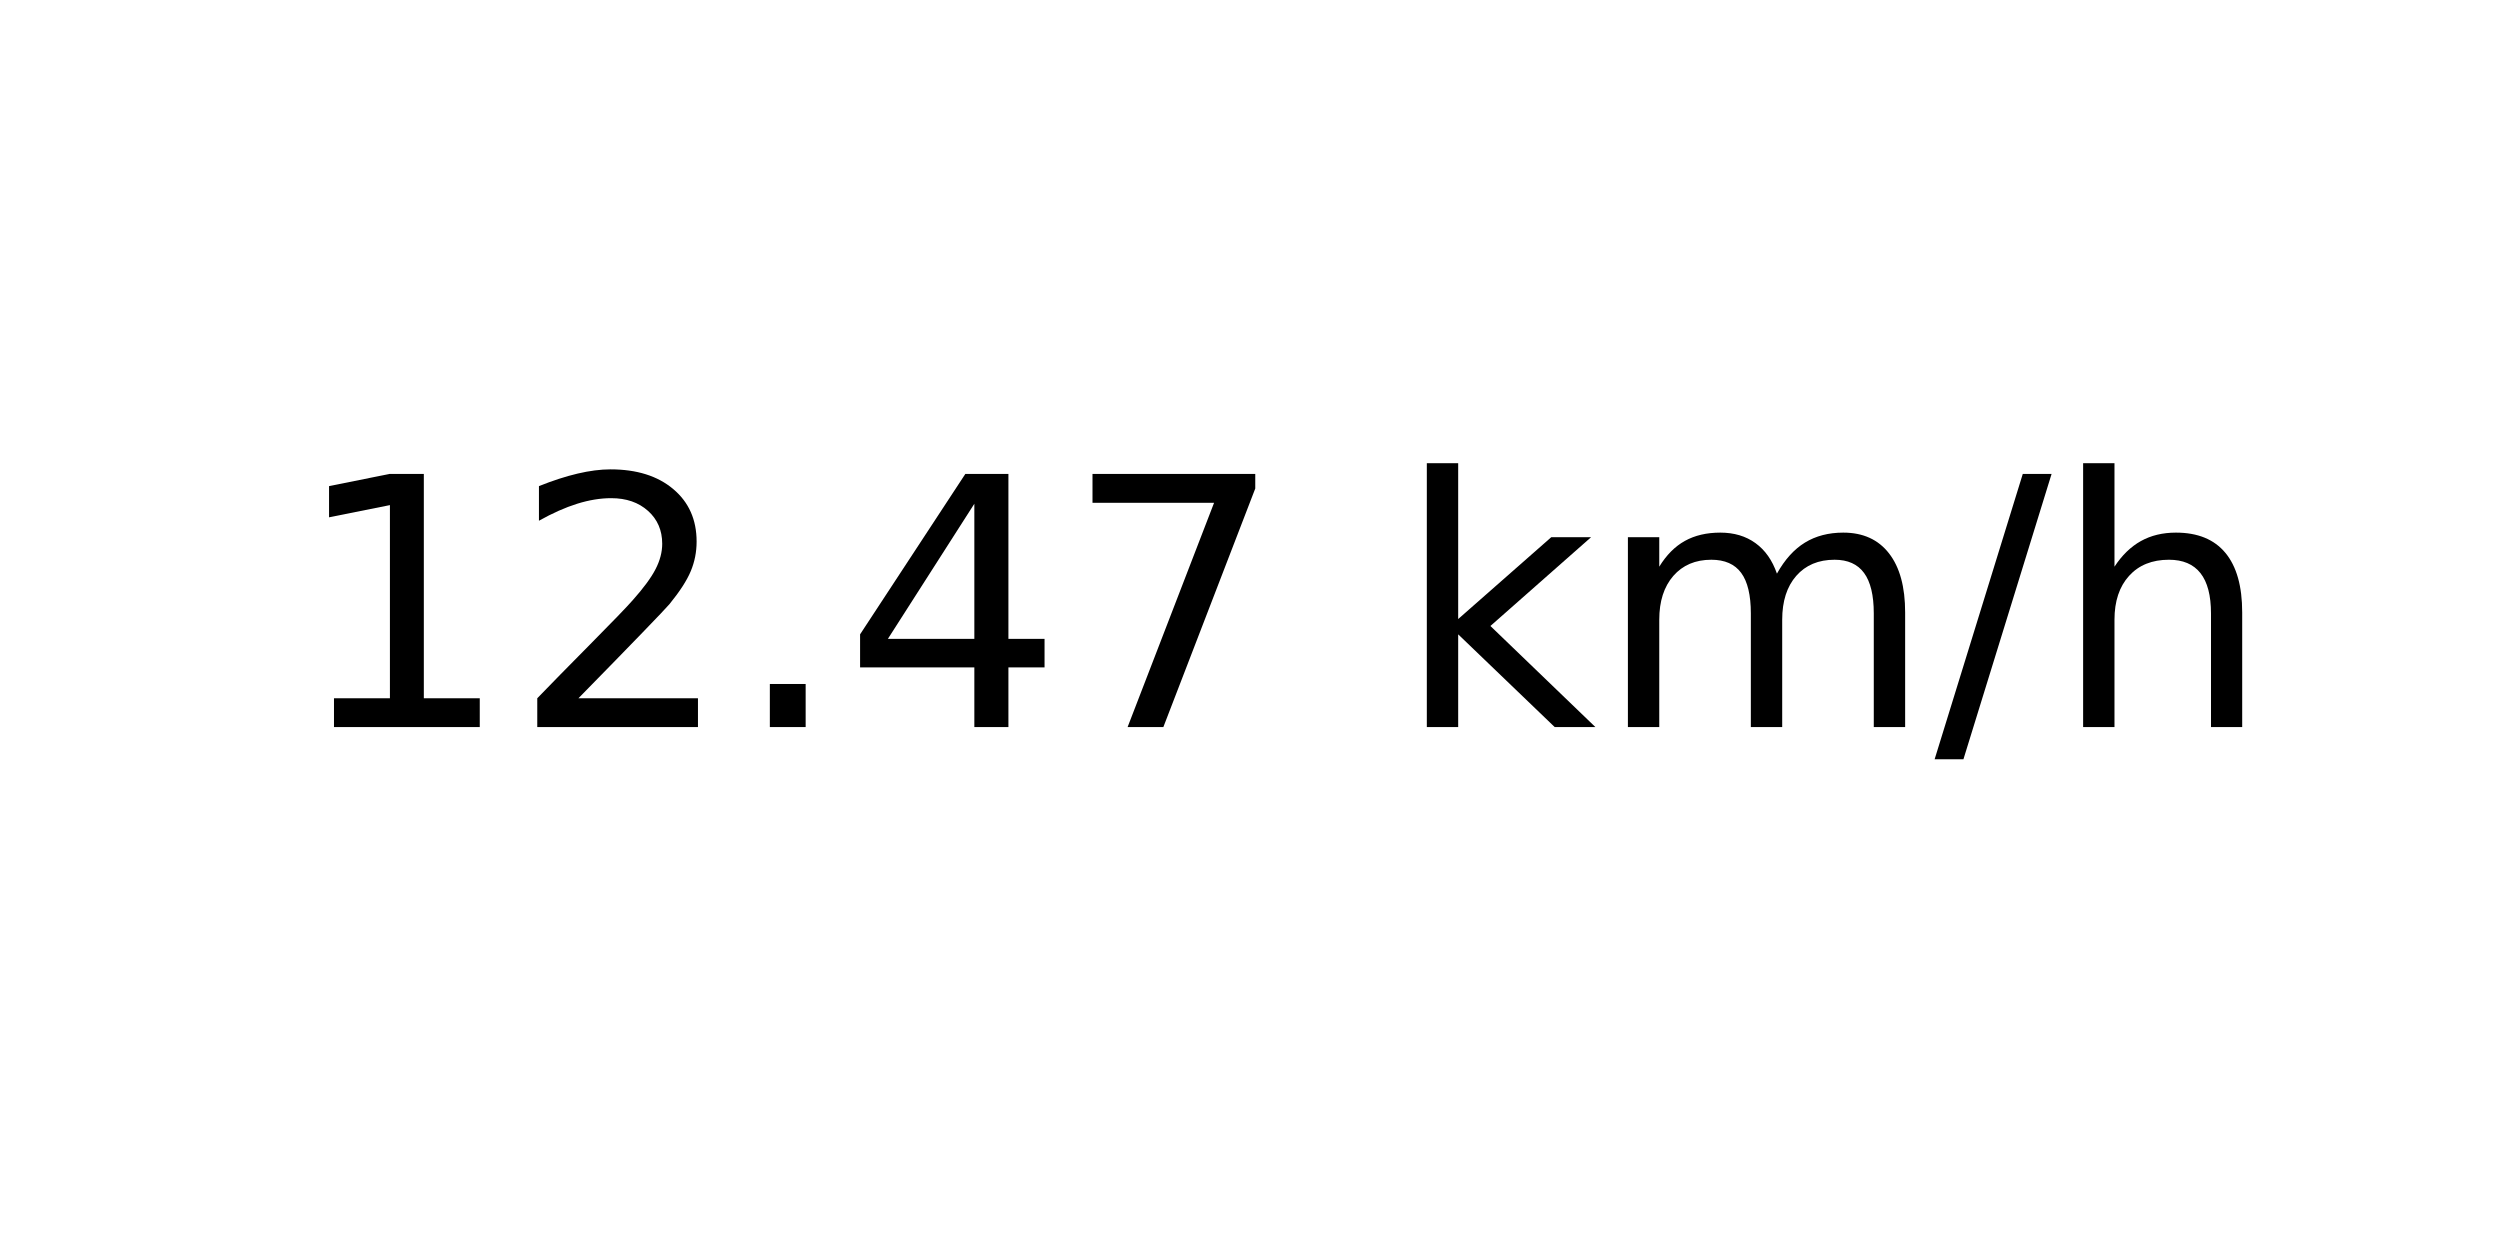
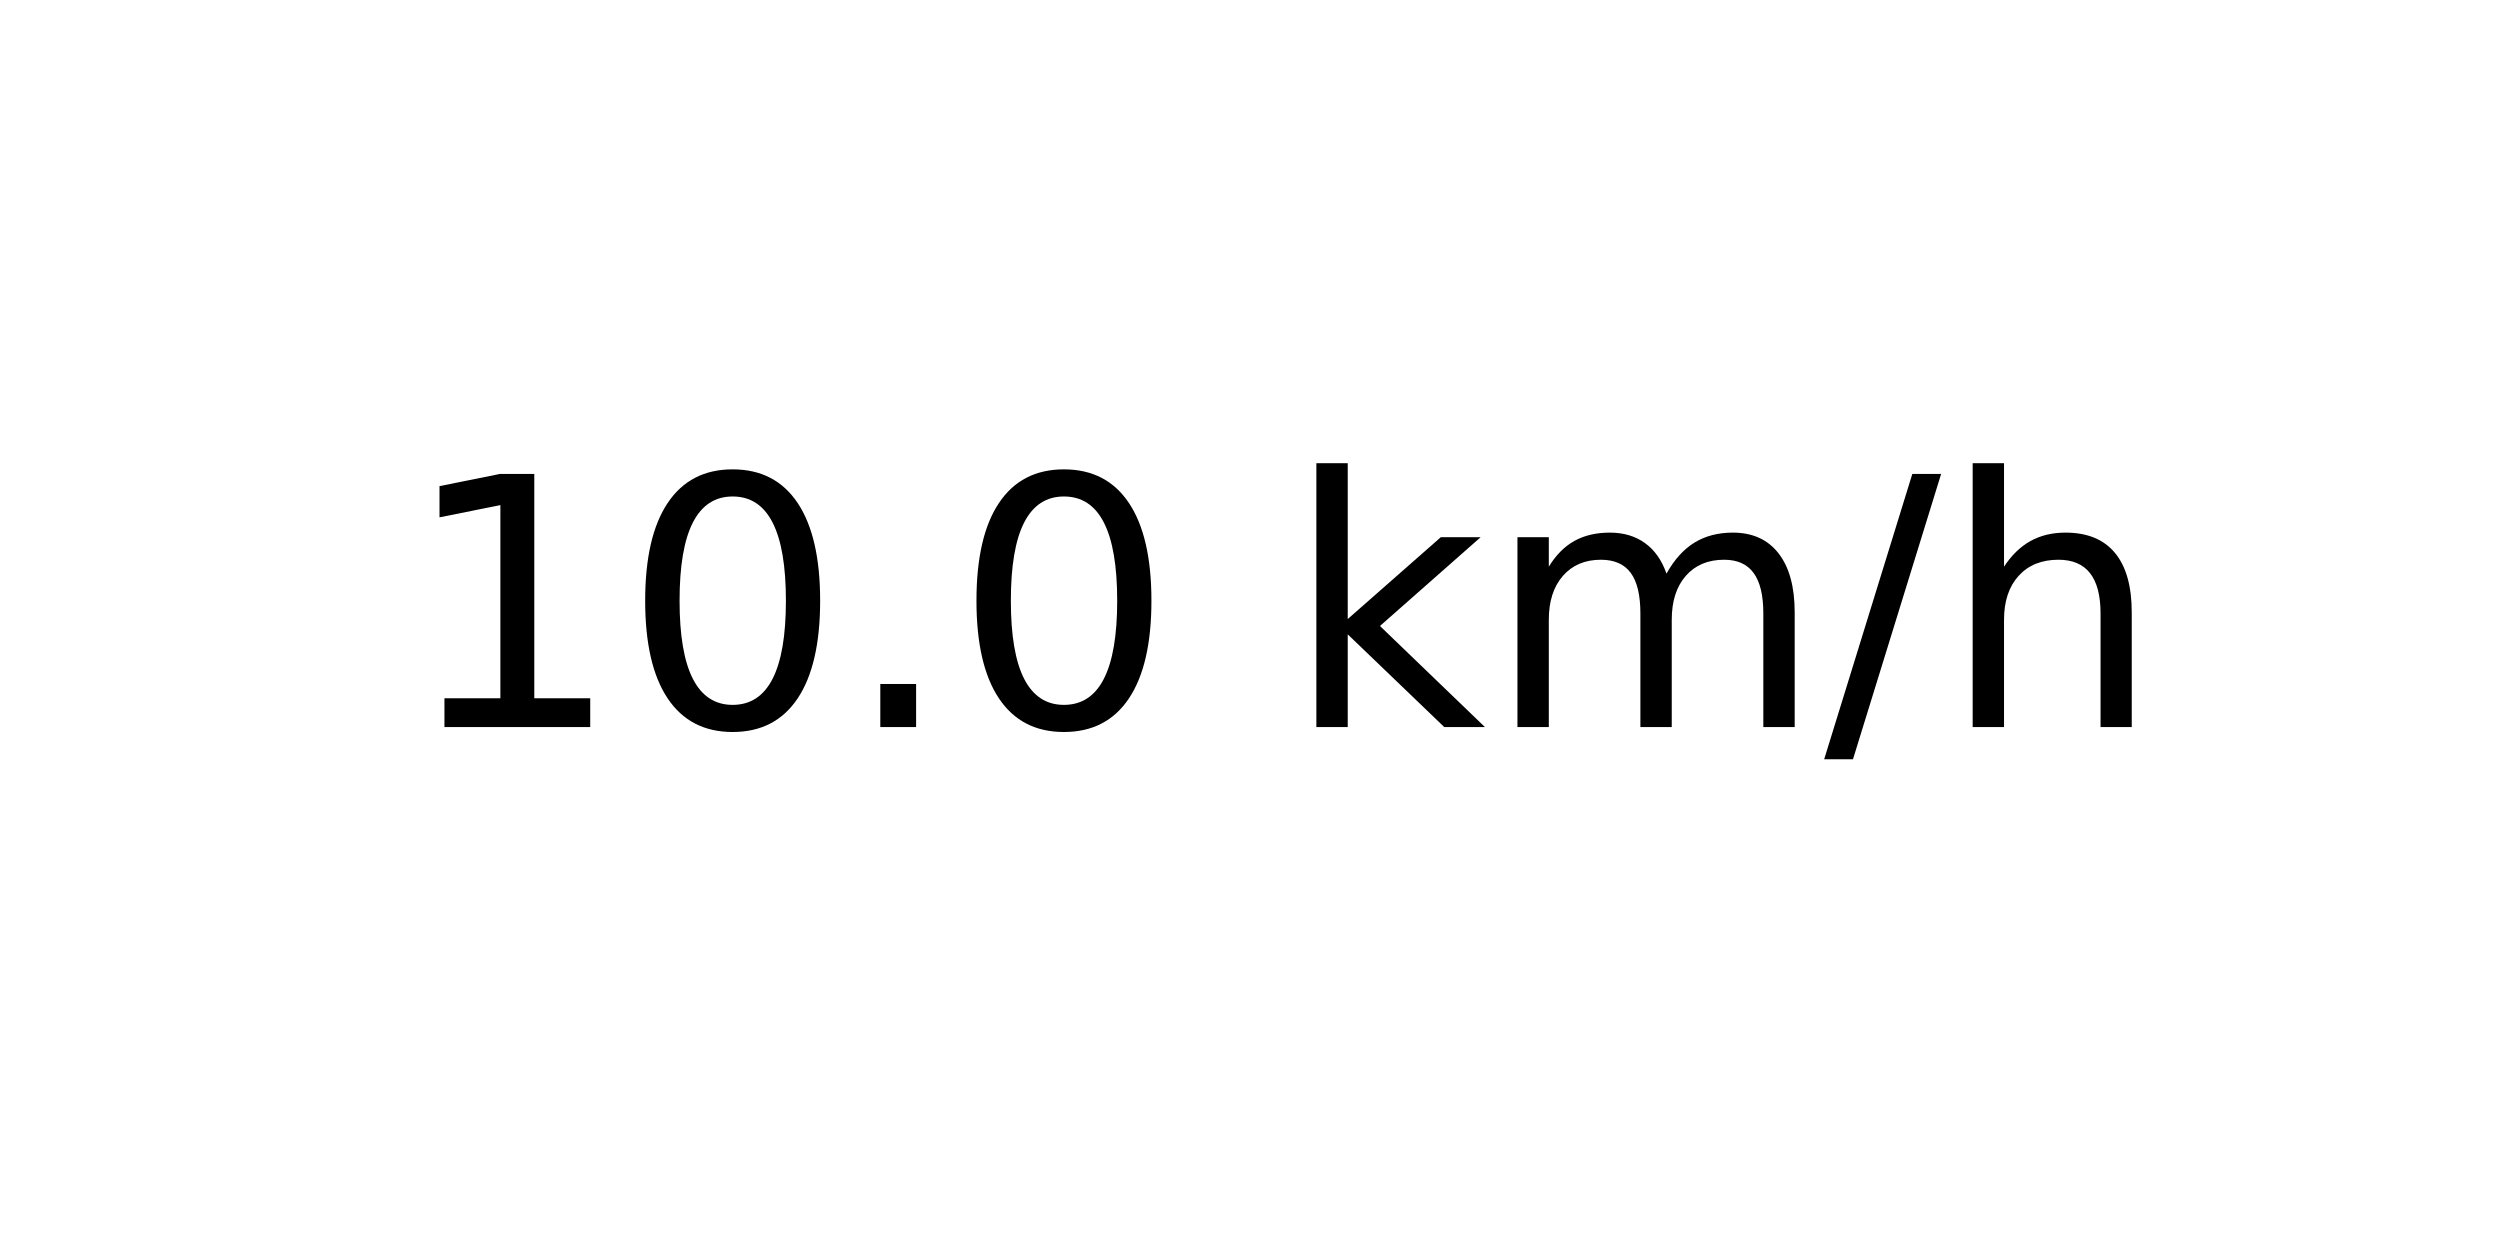
<svg xmlns="http://www.w3.org/2000/svg" xmlns:xlink="http://www.w3.org/1999/xlink" width="72pt" height="36pt" viewBox="0 0 72 36" version="1.1">
  <defs>
    <style type="text/css">*{stroke-linejoin: round; stroke-linecap: butt}</style>
  </defs>
  <g id="figure_1">
    <g id="axes_1">
      <g id="text_1">
-         <g transform="translate(8.378125 20.93937) scale(0.1 -0.1)">
+         <g transform="translate(11.55937 20.93937) scale(0.1 -0.1)">
          <defs>
            <path id="DejaVuSans-31" d="M 794 531  L 1825 531  L 1825 4091  L 703 3866  L 703 4441  L 1819 4666  L 2450 4666  L 2450 531  L 3481 531  L 3481 0  L 794 0  L 794 531  z " transform="scale(0.015625)" />
-             <path id="DejaVuSans-32" d="M 1228 531  L 3431 531  L 3431 0  L 469 0  L 469 531  Q 828 903 1448 1529  Q 2069 2156 2228 2338  Q 2531 2678 2651 2914  Q 2772 3150 2772 3378  Q 2772 3750 2511 3984  Q 2250 4219 1831 4219  Q 1534 4219 1204 4116  Q 875 4013 500 3803  L 500 4441  Q 881 4594 1212 4672  Q 1544 4750 1819 4750  Q 2544 4750 2975 4387  Q 3406 4025 3406 3419  Q 3406 3131 3298 2873  Q 3191 2616 2906 2266  Q 2828 2175 2409 1742  Q 1991 1309 1228 531  z " transform="scale(0.015625)" />
+             <path id="DejaVuSans-30" d="M 2034 4250  Q 1547 4250 1301 3770  Q 1056 3291 1056 2328  Q 1056 1369 1301 889  Q 1547 409 2034 409  Q 2525 409 2770 889  Q 3016 1369 3016 2328  Q 3016 3291 2770 3770  Q 2525 4250 2034 4250  z M 2034 4750  Q 2819 4750 3233 4129  Q 3647 3509 3647 2328  Q 3647 1150 3233 529  Q 2819 -91 2034 -91  Q 1250 -91 836 529  Q 422 1150 422 2328  Q 422 3509 836 4129  Q 1250 4750 2034 4750  z " transform="scale(0.015625)" />
            <path id="DejaVuSans-2e" d="M 684 794  L 1344 794  L 1344 0  L 684 0  L 684 794  z " transform="scale(0.015625)" />
-             <path id="DejaVuSans-34" d="M 2419 4116  L 825 1625  L 2419 1625  L 2419 4116  z M 2253 4666  L 3047 4666  L 3047 1625  L 3713 1625  L 3713 1100  L 3047 1100  L 3047 0  L 2419 0  L 2419 1100  L 313 1100  L 313 1709  L 2253 4666  z " transform="scale(0.015625)" />
-             <path id="DejaVuSans-37" d="M 525 4666  L 3525 4666  L 3525 4397  L 1831 0  L 1172 0  L 2766 4134  L 525 4134  L 525 4666  z " transform="scale(0.015625)" />
            <path id="DejaVuSans-20" transform="scale(0.015625)" />
            <path id="DejaVuSans-6b" d="M 581 4863  L 1159 4863  L 1159 1991  L 2875 3500  L 3609 3500  L 1753 1863  L 3688 0  L 2938 0  L 1159 1709  L 1159 0  L 581 0  L 581 4863  z " transform="scale(0.015625)" />
            <path id="DejaVuSans-6d" d="M 3328 2828  Q 3544 3216 3844 3400  Q 4144 3584 4550 3584  Q 5097 3584 5394 3201  Q 5691 2819 5691 2113  L 5691 0  L 5113 0  L 5113 2094  Q 5113 2597 4934 2840  Q 4756 3084 4391 3084  Q 3944 3084 3684 2787  Q 3425 2491 3425 1978  L 3425 0  L 2847 0  L 2847 2094  Q 2847 2600 2669 2842  Q 2491 3084 2119 3084  Q 1678 3084 1418 2786  Q 1159 2488 1159 1978  L 1159 0  L 581 0  L 581 3500  L 1159 3500  L 1159 2956  Q 1356 3278 1631 3431  Q 1906 3584 2284 3584  Q 2666 3584 2933 3390  Q 3200 3197 3328 2828  z " transform="scale(0.015625)" />
            <path id="DejaVuSans-2f" d="M 1625 4666  L 2156 4666  L 531 -594  L 0 -594  L 1625 4666  z " transform="scale(0.015625)" />
            <path id="DejaVuSans-68" d="M 3513 2113  L 3513 0  L 2938 0  L 2938 2094  Q 2938 2591 2744 2837  Q 2550 3084 2163 3084  Q 1697 3084 1428 2787  Q 1159 2491 1159 1978  L 1159 0  L 581 0  L 581 4863  L 1159 4863  L 1159 2956  Q 1366 3272 1645 3428  Q 1925 3584 2291 3584  Q 2894 3584 3203 3211  Q 3513 2838 3513 2113  z " transform="scale(0.015625)" />
          </defs>
          <use xlink:href="#DejaVuSans-31" />
-           <use xlink:href="#DejaVuSans-32" x="63.623" />
+           <use xlink:href="#DejaVuSans-30" x="63.623" />
          <use xlink:href="#DejaVuSans-2e" x="127.246" />
-           <use xlink:href="#DejaVuSans-34" x="159.033" />
-           <use xlink:href="#DejaVuSans-37" x="222.656" />
-           <use xlink:href="#DejaVuSans-20" x="286.279" />
-           <use xlink:href="#DejaVuSans-6b" x="318.066" />
-           <use xlink:href="#DejaVuSans-6d" x="375.977" />
-           <use xlink:href="#DejaVuSans-2f" x="473.389" />
-           <use xlink:href="#DejaVuSans-68" x="507.08" />
+           <use xlink:href="#DejaVuSans-30" x="159.033" />
+           <use xlink:href="#DejaVuSans-20" x="222.656" />
+           <use xlink:href="#DejaVuSans-6b" x="254.443" />
+           <use xlink:href="#DejaVuSans-6d" x="312.354" />
+           <use xlink:href="#DejaVuSans-2f" x="409.766" />
+           <use xlink:href="#DejaVuSans-68" x="443.457" />
        </g>
      </g>
    </g>
  </g>
</svg>
